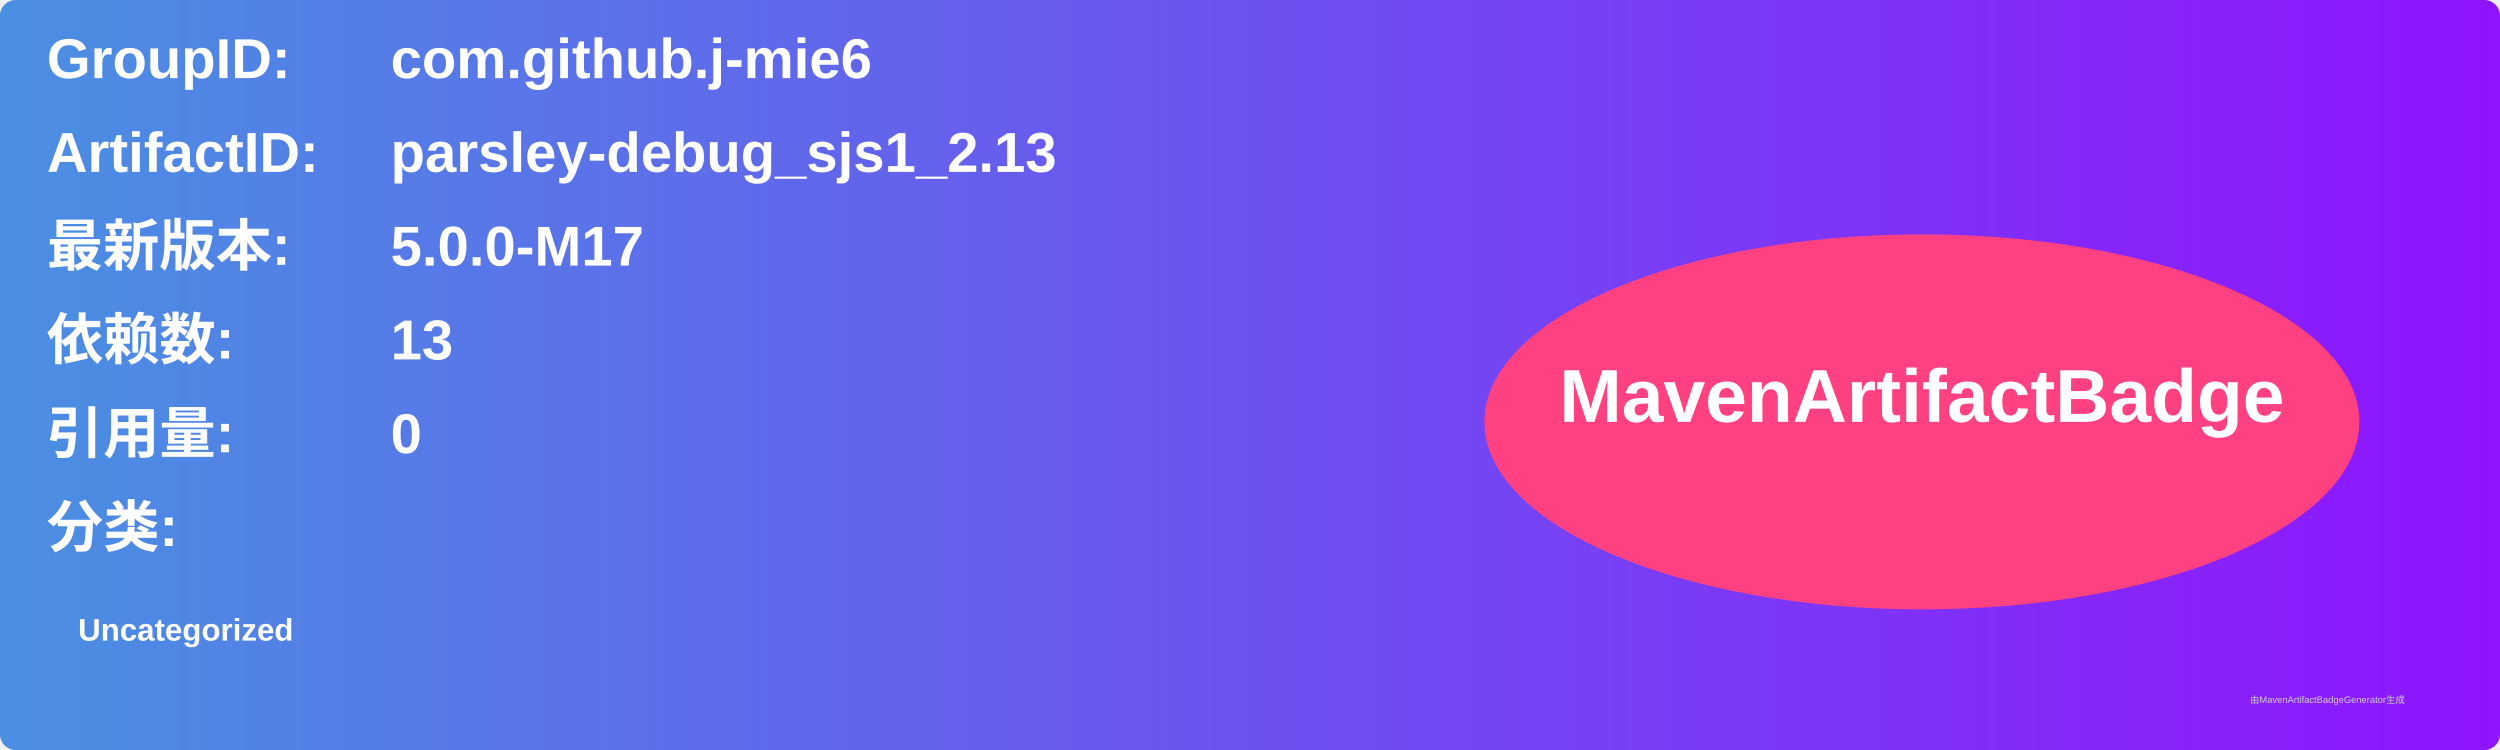
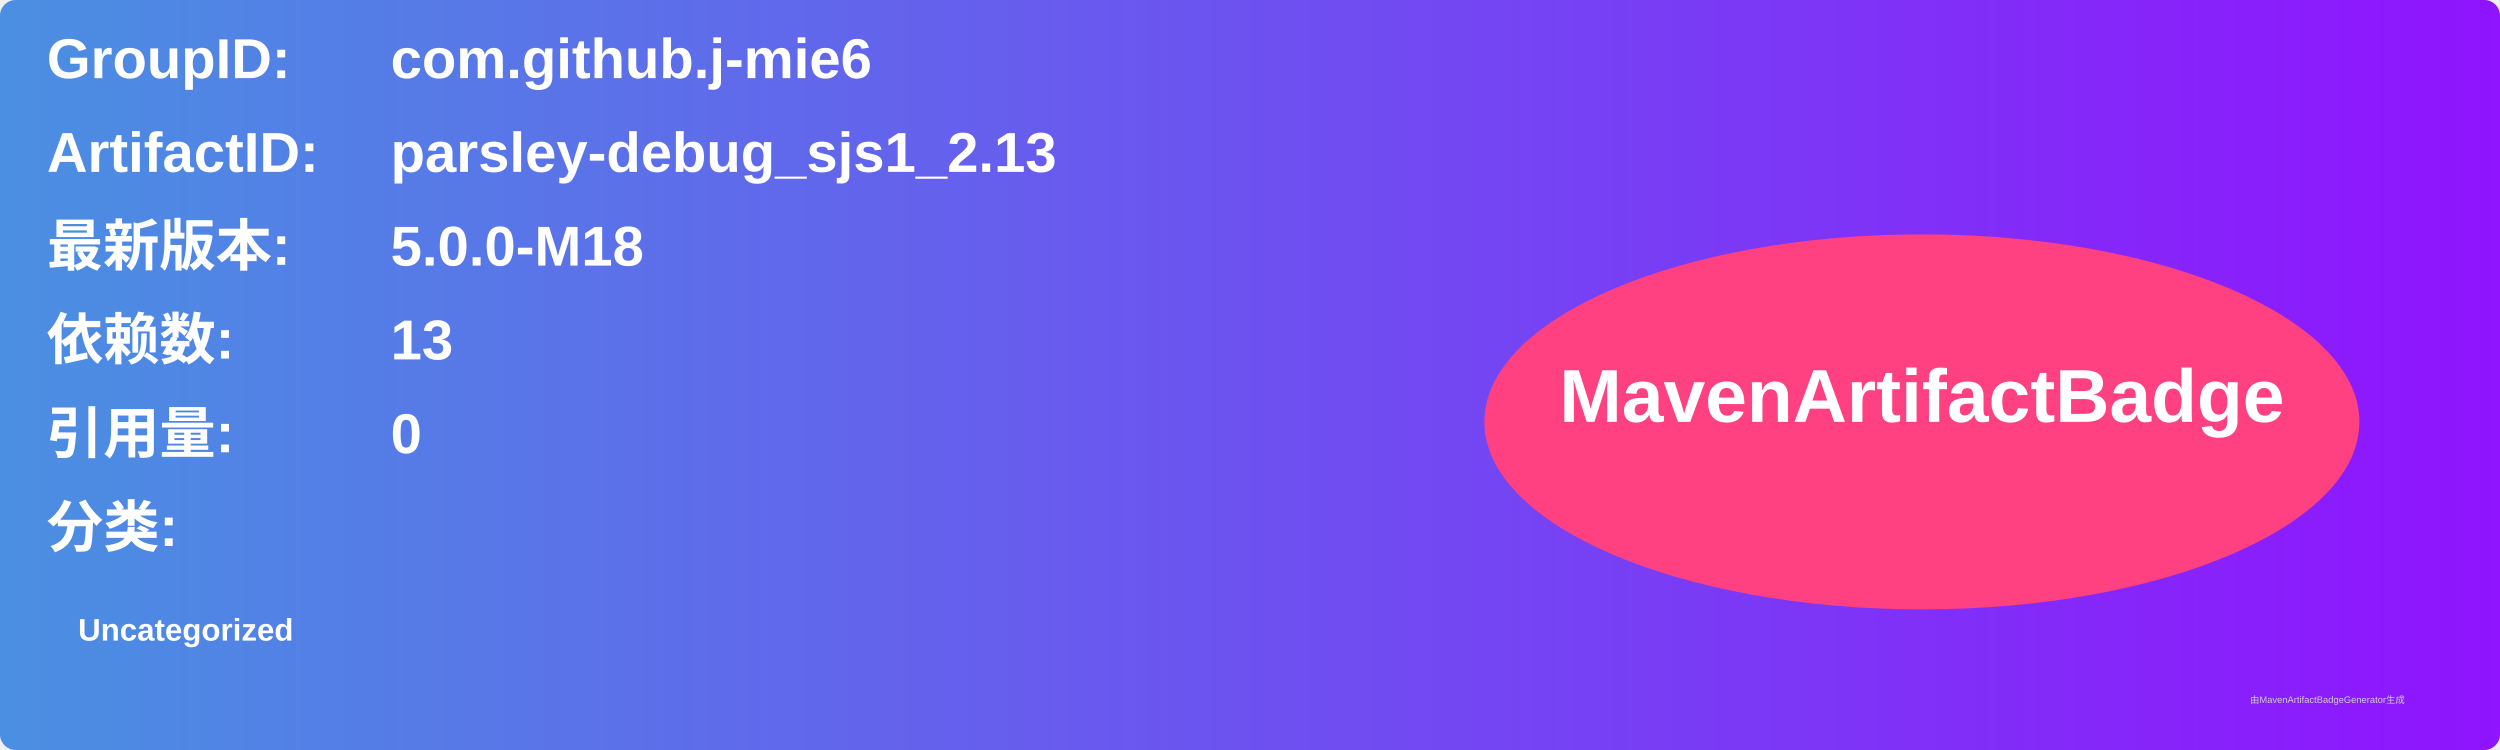
<svg xmlns="http://www.w3.org/2000/svg" width="800" height="240" viewBox="0 0 800 240">
  <linearGradient id="grad" x1="0%" y1="0%" x2="100%" y2="0%">
    <stop offset="0%" stop-color="#4a90e2" />
    <stop offset="100%" stop-color="#9013fe" />
  </linearGradient>
  <rect width="100%" height="100%" rx="5" ry="5" fill="url(#grad)" />
  <g transform="translate(15, 15)">
    <text x="0" y="10" font-family="Arial" font-size="18" fill="white" font-weight="bold" width="260">GroupID:</text>
    <text x="110" y="10" font-family="Arial" font-size="18" fill="white" font-weight="bold" width="460">com.github.j-mie6</text>
    <text x="0" y="40" font-family="Arial" font-size="18" fill="white" font-weight="bold" width="260">ArtifactID:</text>
    <text x="110" y="40" font-family="Arial" font-size="18" fill="white" font-weight="bold" width="460">parsley-debug_sjs1_2.13</text>
    <text x="0" y="70" font-family="Arial" font-size="18" fill="white" font-weight="bold">最新版本:</text>
    <text x="110" y="70" font-family="Arial" font-size="18" fill="white" font-weight="bold">
-       <tspan font-weight="bold">5.0.0-M17</tspan>
+       <tspan font-weight="bold">5.0.0-M18</tspan>
    </text>
    <text x="0" y="100" font-family="Arial" font-size="18" fill="white" font-weight="bold">依赖数: </text>
    <text x="110" y="100" font-family="Arial" font-size="18" fill="white">
      <tspan font-weight="bold">13</tspan>
    </text>
    <text x="0" y="130" font-family="Arial" font-size="18" fill="white" font-weight="bold">引用量: </text>
    <text x="110" y="130" font-family="Arial" font-size="18" fill="white">
      <tspan font-weight="bold">0</tspan>
    </text>
    <text x="0" y="160" font-family="Arial" font-size="18" fill="white" font-weight="bold">分类:</text>
    <text x="10" y="190" font-family="Arial" font-size="10" fill="white">
      <tspan font-weight="bold">Uncategorized</tspan>
    </text>
    <ellipse cx="600" cy="120" rx="140" ry="60" fill="#ff4081" />
    <text x="600" y="120" text-anchor="middle" font-family="Arial" font-size="24" fill="white" font-weight="bold">MavenArtifactBadge</text>
  </g>
  <text x="720" y="225" font-family="Arial" font-size="3" fill="#d0d0d0">由MavenArtifactBadgeGenerator生成</text>
</svg>
